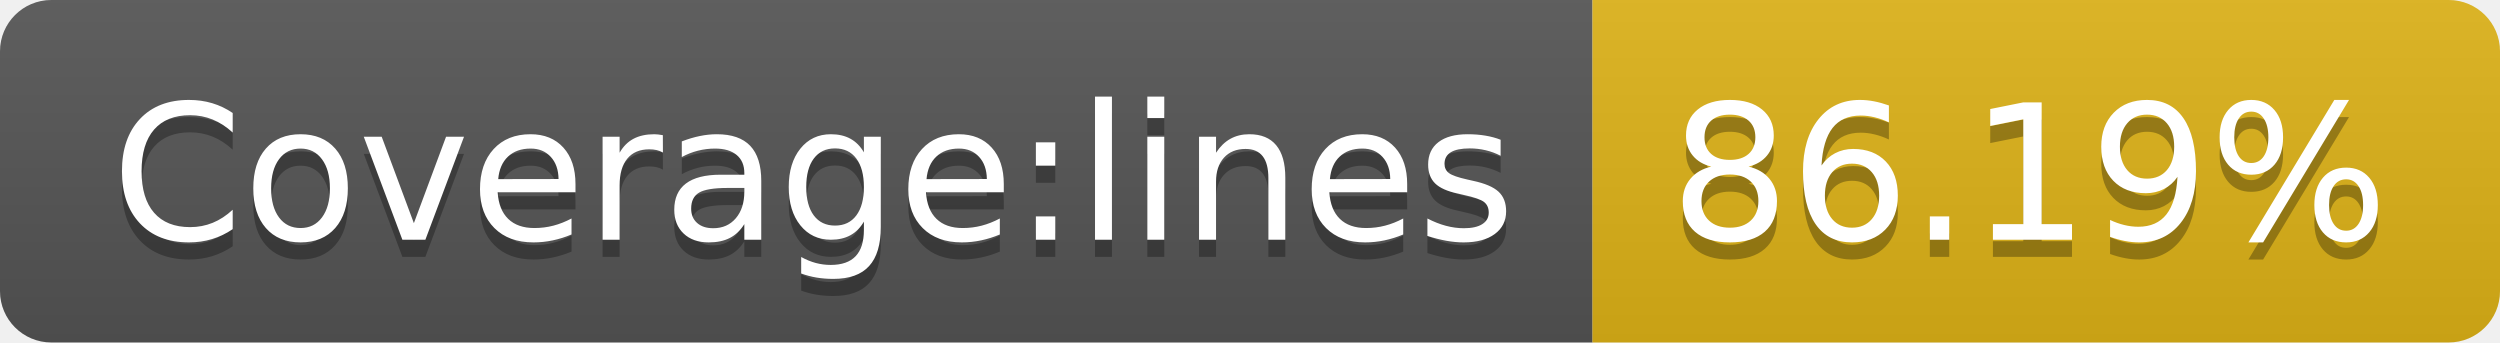
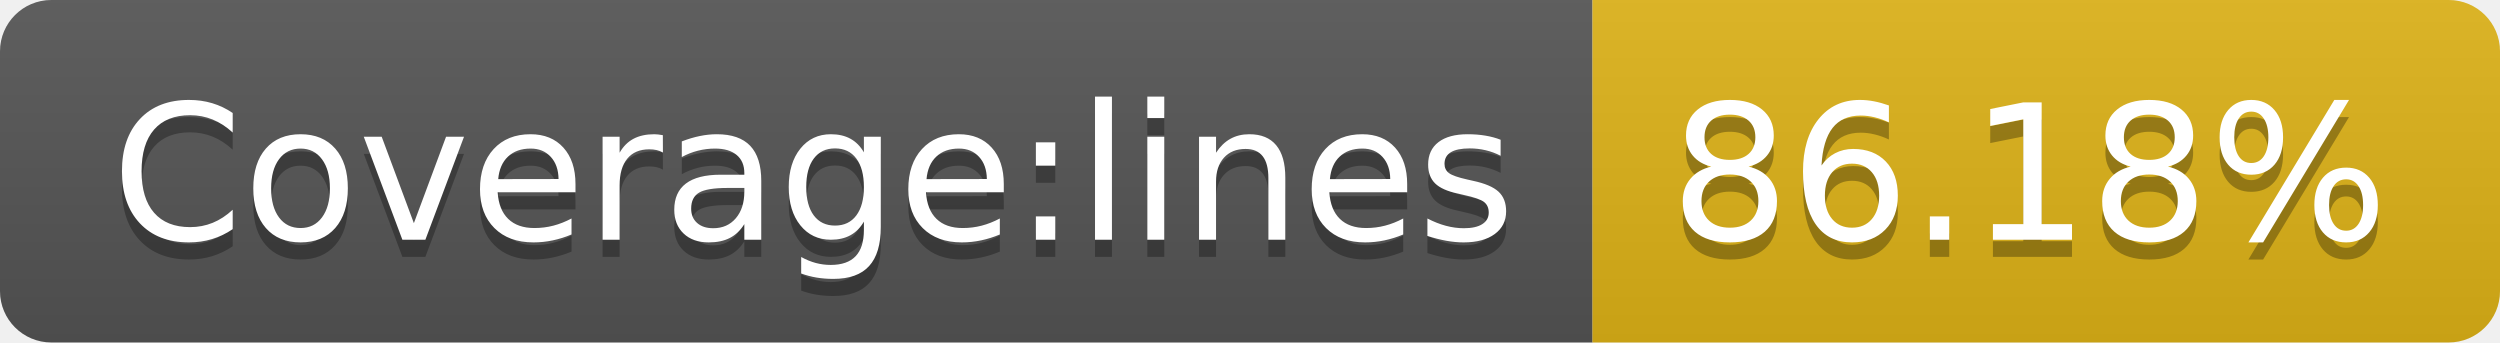
- <svg xmlns="http://www.w3.org/2000/svg" width="146" height="20" role="img" aria-label="Coverage:lines: 86.19%">
+ <svg xmlns="http://www.w3.org/2000/svg" width="146" height="20" role="img" aria-label="Coverage:lines: 86.18%">
  <linearGradient id="s" x2="0" y2="100%">
    <stop offset="0" stop-color="#bbb" stop-opacity=".1" />
    <stop offset="1" stop-opacity=".1" />
  </linearGradient>
  <clipPath id="r">
    <rect width="146" height="20" rx="3" fill="#fff" />
  </clipPath>
  <g clip-path="url(#r)">
    <rect width="93" height="20" fill="#555" />
    <rect x="93" width="53" height="20" fill="#dfb317" />
    <rect width="146" height="20" fill="url(#s)" />
  </g>
  <g fill="#fff" text-anchor="middle" font-family="Verdana,Geneva,DejaVu Sans,sans-serif" text-rendering="geometricPrecision" font-size="110">
    <text aria-hidden="true" x="475" y="150" fill="#010101" fill-opacity=".3" transform="scale(.1)" textLength="830">Coverage:lines</text>
    <text x="475" y="140" transform="scale(.1)" fill="#fff" textLength="830">Coverage:lines</text>
-     <text aria-hidden="true" x="1185" y="150" fill="#010101" fill-opacity=".3" transform="scale(.1)" textLength="430">86.19%</text>
-     <text x="1185" y="140" transform="scale(.1)" fill="#fff" textLength="430">86.19%</text>
+     <text aria-hidden="true" x="1185" y="150" fill="#010101" fill-opacity=".3" transform="scale(.1)" textLength="430">86.18%</text>
+     <text x="1185" y="140" transform="scale(.1)" fill="#fff" textLength="430">86.18%</text>
  </g>
</svg>
